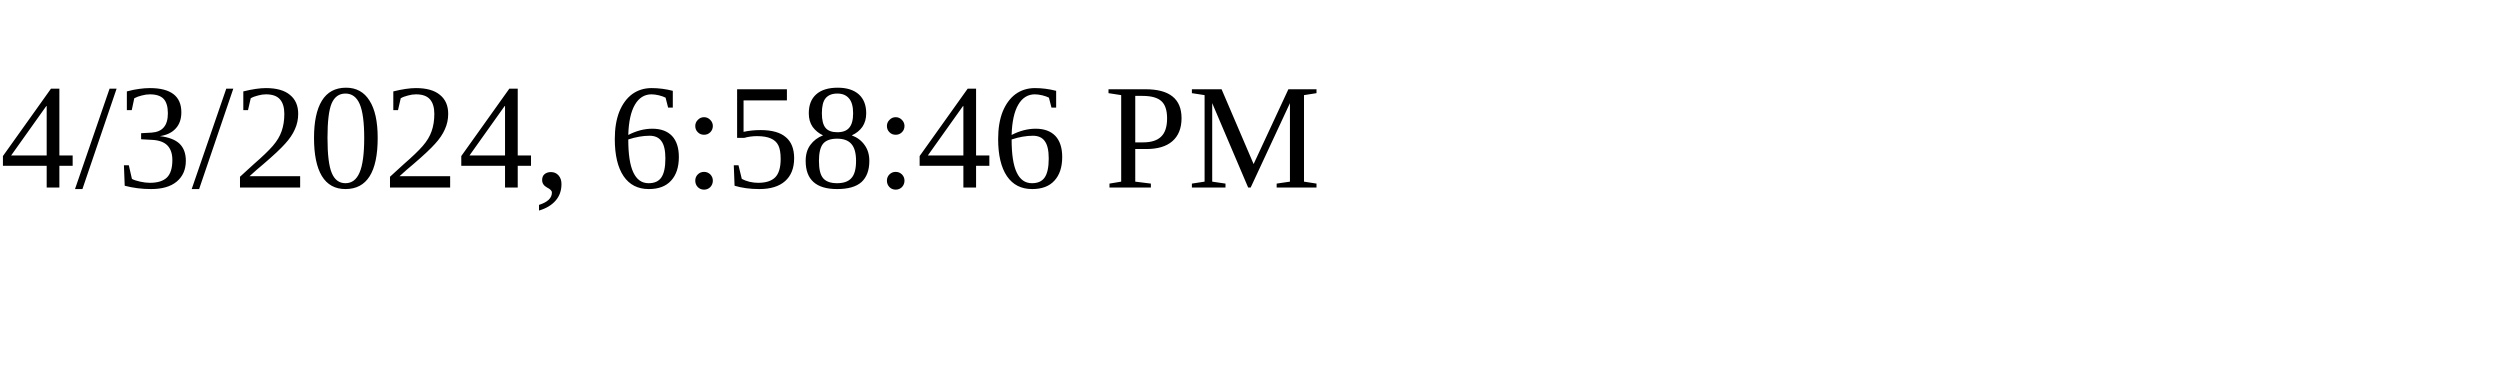
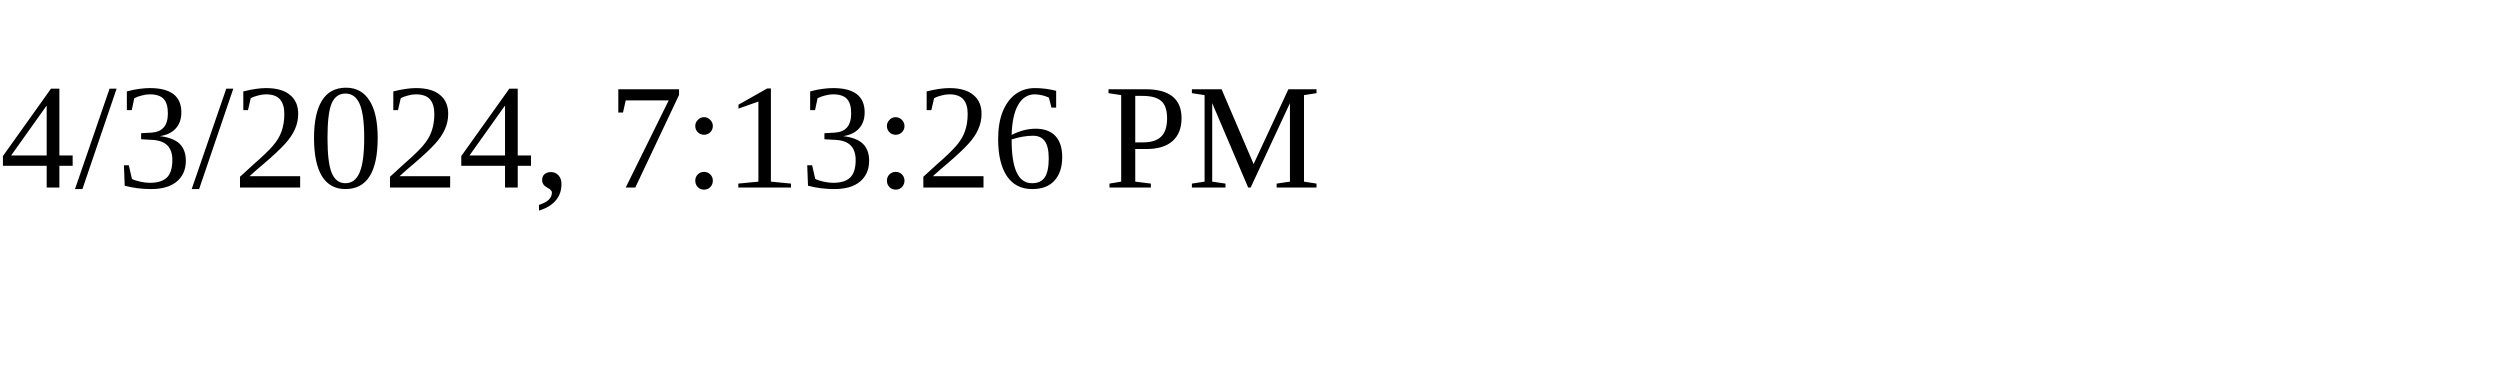
<svg xmlns="http://www.w3.org/2000/svg" height="30" width="200">
-   <text x="0" y="15">4/3/2024, 6:58:46 PM</text>
+   <text x="0" y="15">4/3/2024, 7:13:26 PM</text>
</svg>
